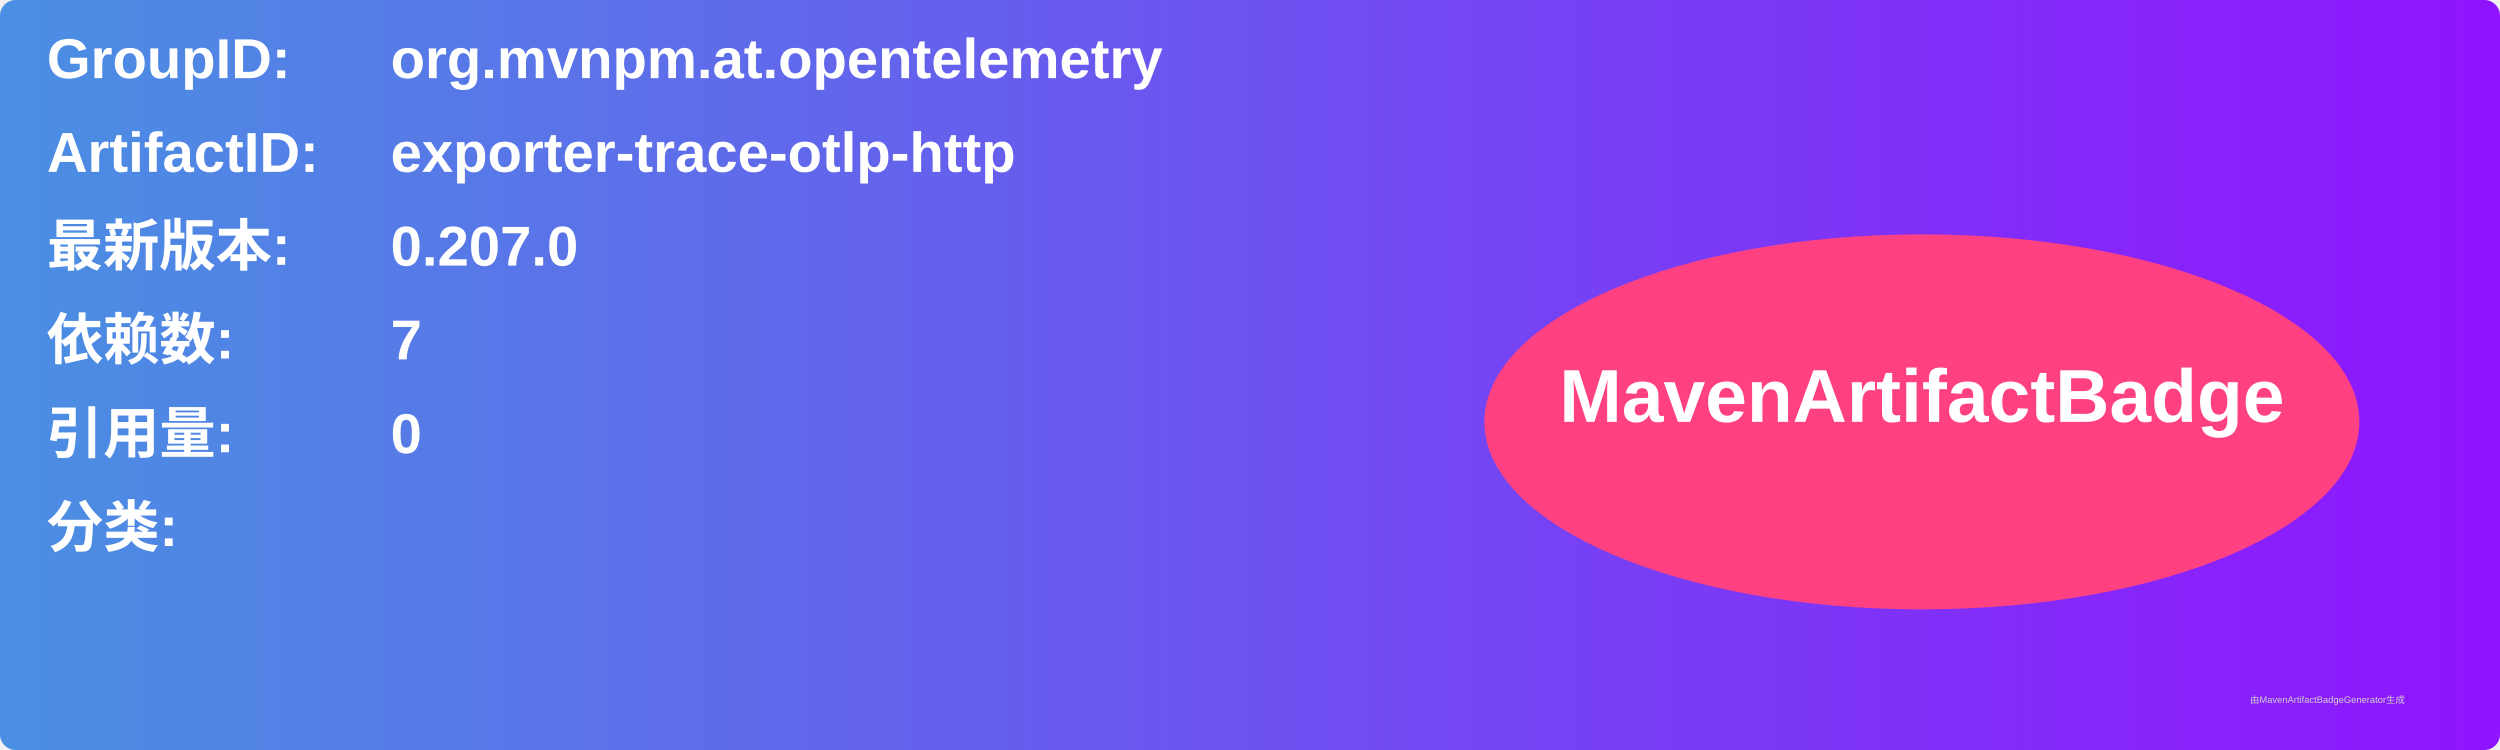
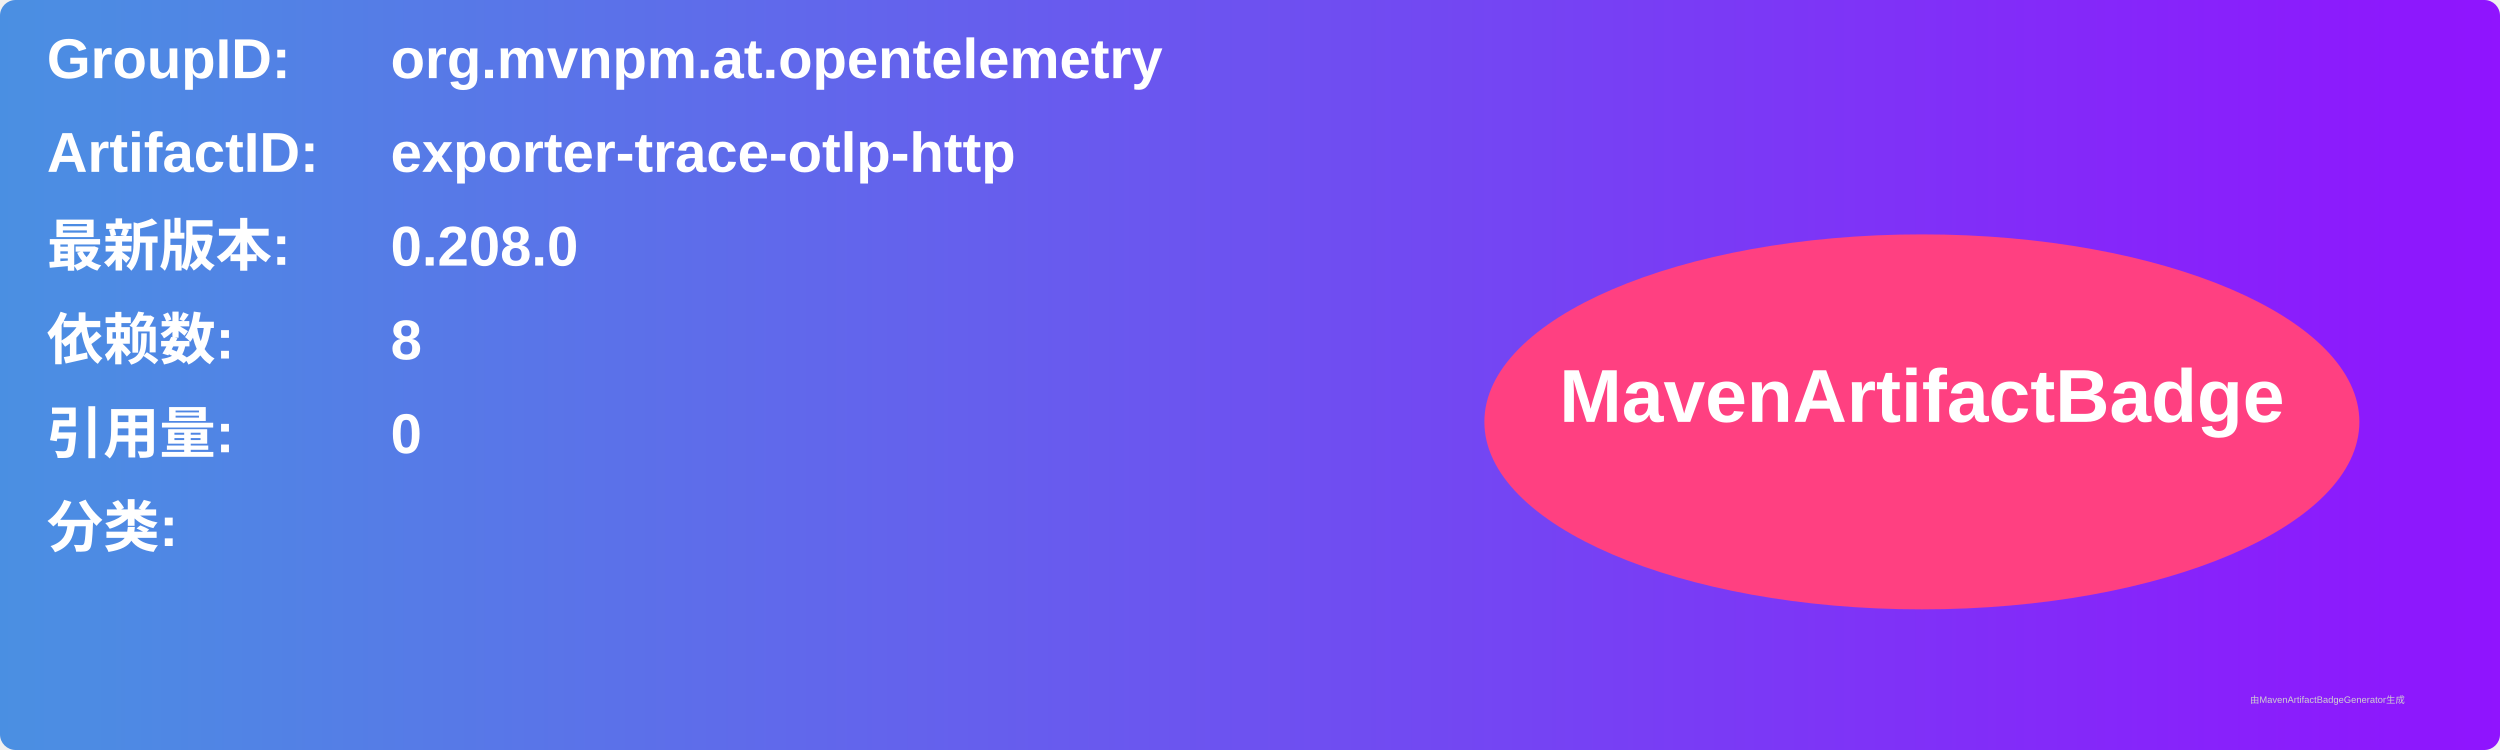
<svg xmlns="http://www.w3.org/2000/svg" width="800" height="240" viewBox="0 0 800 240">
  <linearGradient id="grad" x1="0%" y1="0%" x2="100%" y2="0%">
    <stop offset="0%" stop-color="#4a90e2" />
    <stop offset="100%" stop-color="#9013fe" />
  </linearGradient>
  <rect width="100%" height="100%" rx="5" ry="5" fill="url(#grad)" />
  <g transform="translate(15, 15)">
    <text x="0" y="10" font-family="Arial" font-size="18" fill="white" font-weight="bold" width="260">GroupID:</text>
    <text x="110" y="10" font-family="Arial" font-size="18" fill="white" font-weight="bold" width="460">org.mvnpm.at.opentelemetry</text>
    <text x="0" y="40" font-family="Arial" font-size="18" fill="white" font-weight="bold" width="260">ArtifactID:</text>
    <text x="110" y="40" font-family="Arial" font-size="18" fill="white" font-weight="bold" width="460">exporter-trace-otlp-http</text>
    <text x="0" y="70" font-family="Arial" font-size="18" fill="white" font-weight="bold">最新版本:</text>
    <text x="110" y="70" font-family="Arial" font-size="18" fill="white" font-weight="bold">
-       <tspan font-weight="bold">0.207.0</tspan>
+       <tspan font-weight="bold">0.208.0</tspan>
    </text>
    <text x="0" y="100" font-family="Arial" font-size="18" fill="white" font-weight="bold">依赖数: </text>
    <text x="110" y="100" font-family="Arial" font-size="18" fill="white">
-       <tspan font-weight="bold">7</tspan>
+       <tspan font-weight="bold">8</tspan>
    </text>
    <text x="0" y="130" font-family="Arial" font-size="18" fill="white" font-weight="bold">引用量: </text>
    <text x="110" y="130" font-family="Arial" font-size="18" fill="white">
      <tspan font-weight="bold">0</tspan>
    </text>
    <text x="0" y="160" font-family="Arial" font-size="18" fill="white" font-weight="bold">分类:</text>
    <text x="10" y="190" font-family="Arial" font-size="10" fill="white">
      <tspan font-weight="bold" />
    </text>
    <ellipse cx="600" cy="120" rx="140" ry="60" fill="#ff4081" />
    <text x="600" y="120" text-anchor="middle" font-family="Arial" font-size="24" fill="white" font-weight="bold">MavenArtifactBadge</text>
  </g>
  <text x="720" y="225" font-family="Arial" font-size="3" fill="#d0d0d0">由MavenArtifactBadgeGenerator生成</text>
</svg>
